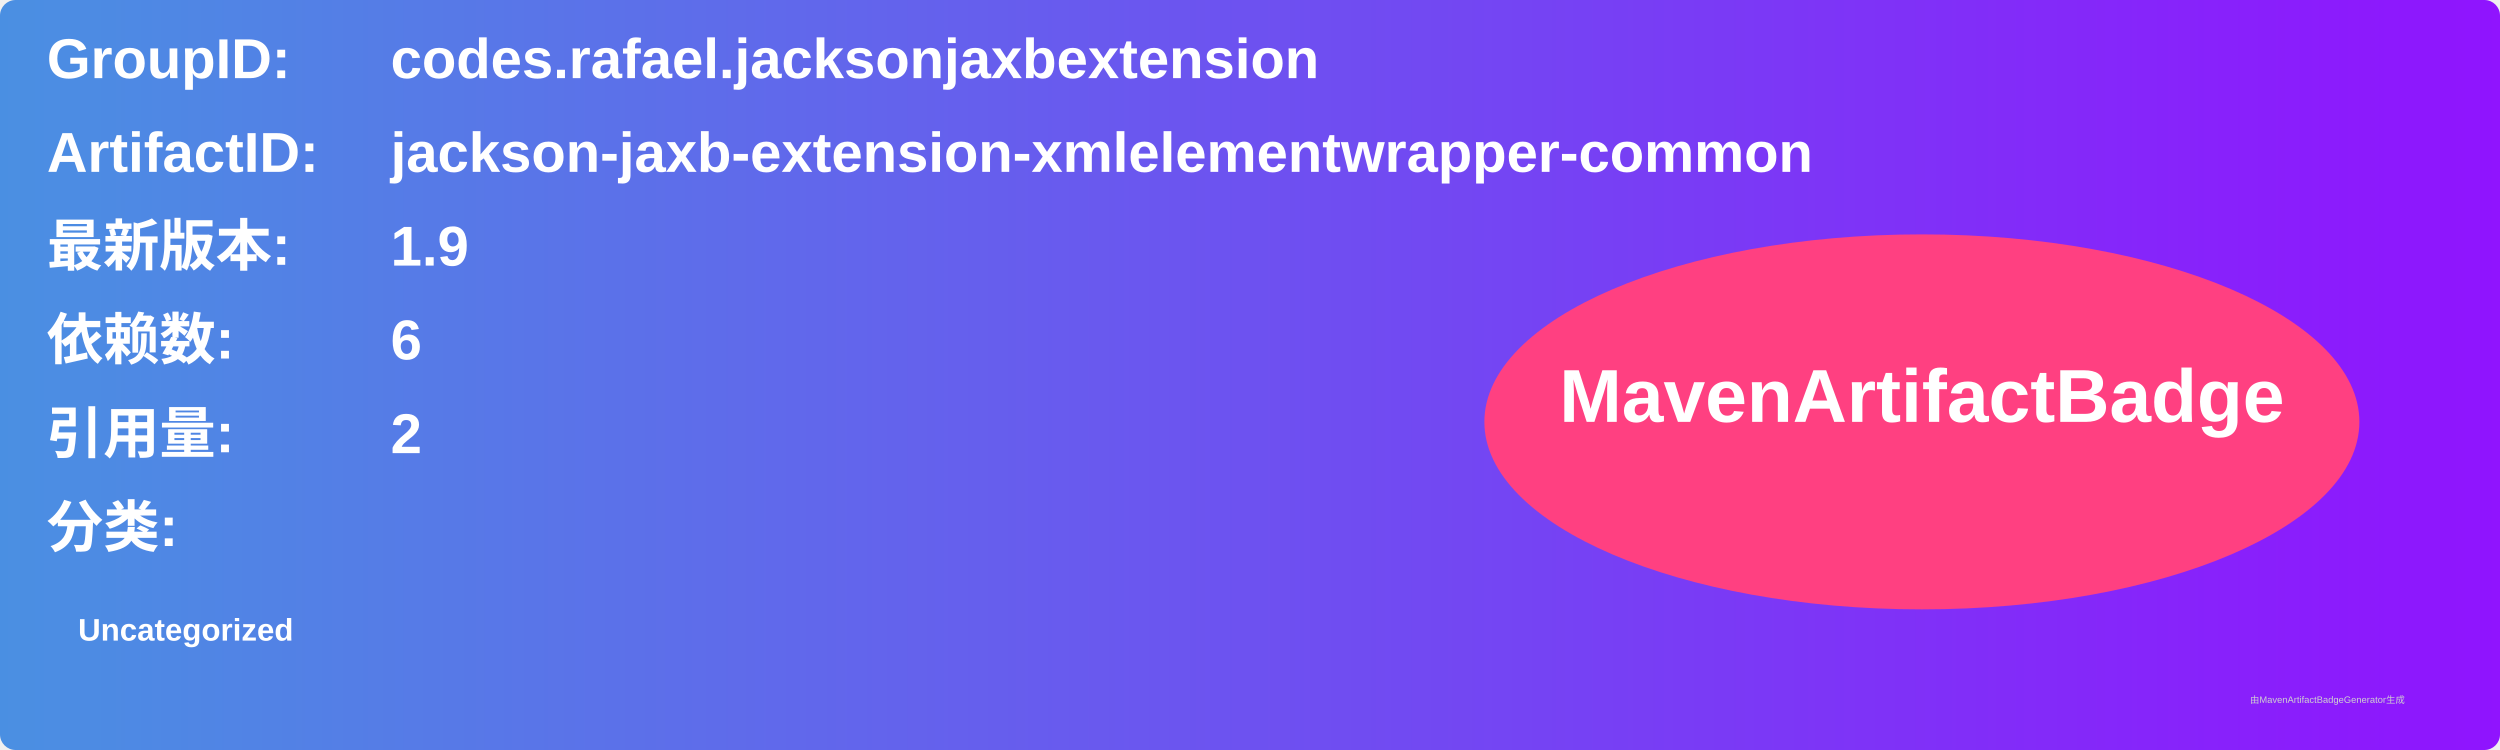
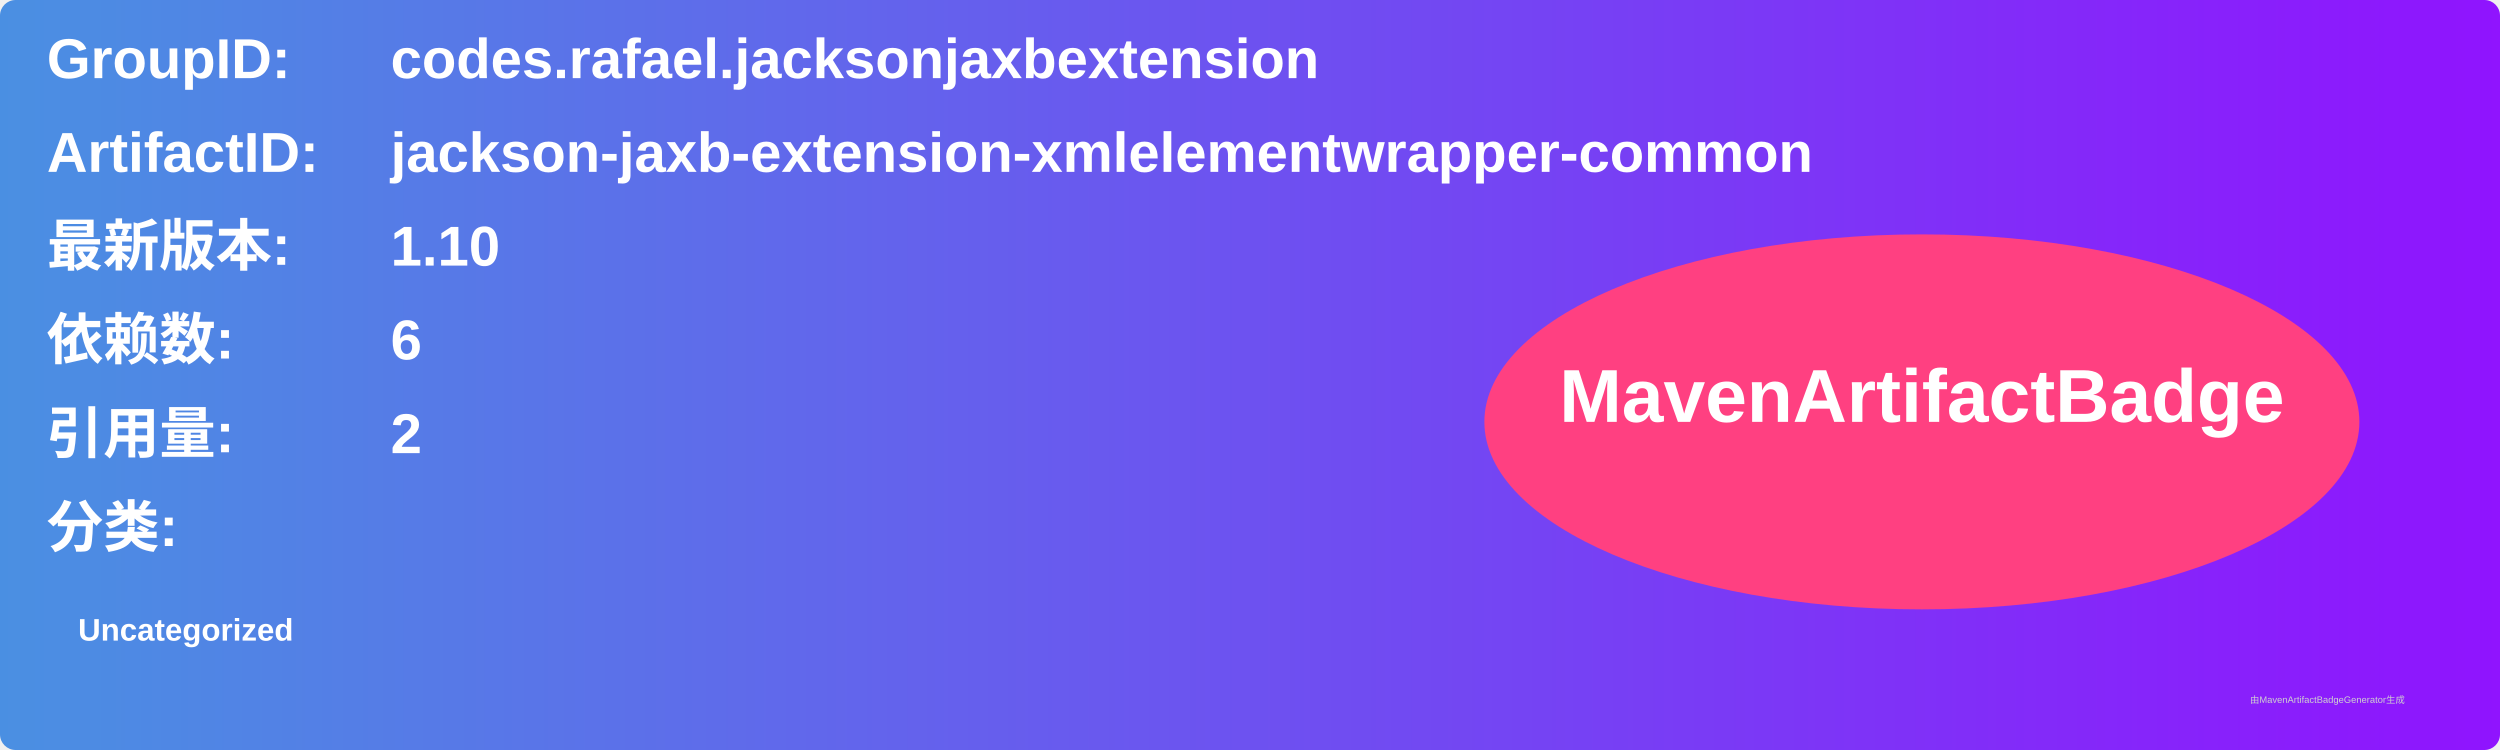
<svg xmlns="http://www.w3.org/2000/svg" width="800" height="240" viewBox="0 0 800 240">
  <linearGradient id="grad" x1="0%" y1="0%" x2="100%" y2="0%">
    <stop offset="0%" stop-color="#4a90e2" />
    <stop offset="100%" stop-color="#9013fe" />
  </linearGradient>
  <rect width="100%" height="100%" rx="5" ry="5" fill="url(#grad)" />
  <g transform="translate(15, 15)">
    <text x="0" y="10" font-family="Arial" font-size="18" fill="white" font-weight="bold" width="260">GroupID:</text>
    <text x="110" y="10" font-family="Arial" font-size="18" fill="white" font-weight="bold" width="460">codes.rafael.jacksonjaxbextension</text>
    <text x="0" y="40" font-family="Arial" font-size="18" fill="white" font-weight="bold" width="260">ArtifactID:</text>
    <text x="110" y="40" font-family="Arial" font-size="18" fill="white" font-weight="bold" width="460">jackson-jaxb-extension-xmlelementwrapper-common</text>
    <text x="0" y="70" font-family="Arial" font-size="18" fill="white" font-weight="bold">最新版本:</text>
    <text x="110" y="70" font-family="Arial" font-size="18" fill="white" font-weight="bold">
-       <tspan font-weight="bold">1.9</tspan>
+       <tspan font-weight="bold">1.10</tspan>
    </text>
    <text x="0" y="100" font-family="Arial" font-size="18" fill="white" font-weight="bold">依赖数: </text>
    <text x="110" y="100" font-family="Arial" font-size="18" fill="white">
      <tspan font-weight="bold">6</tspan>
    </text>
    <text x="0" y="130" font-family="Arial" font-size="18" fill="white" font-weight="bold">引用量: </text>
    <text x="110" y="130" font-family="Arial" font-size="18" fill="white">
      <tspan font-weight="bold">2</tspan>
    </text>
    <text x="0" y="160" font-family="Arial" font-size="18" fill="white" font-weight="bold">分类:</text>
    <text x="10" y="190" font-family="Arial" font-size="10" fill="white">
      <tspan font-weight="bold">Uncategorized</tspan>
    </text>
    <ellipse cx="600" cy="120" rx="140" ry="60" fill="#ff4081" />
    <text x="600" y="120" text-anchor="middle" font-family="Arial" font-size="24" fill="white" font-weight="bold">MavenArtifactBadge</text>
  </g>
  <text x="720" y="225" font-family="Arial" font-size="3" fill="#d0d0d0">由MavenArtifactBadgeGenerator生成</text>
</svg>
